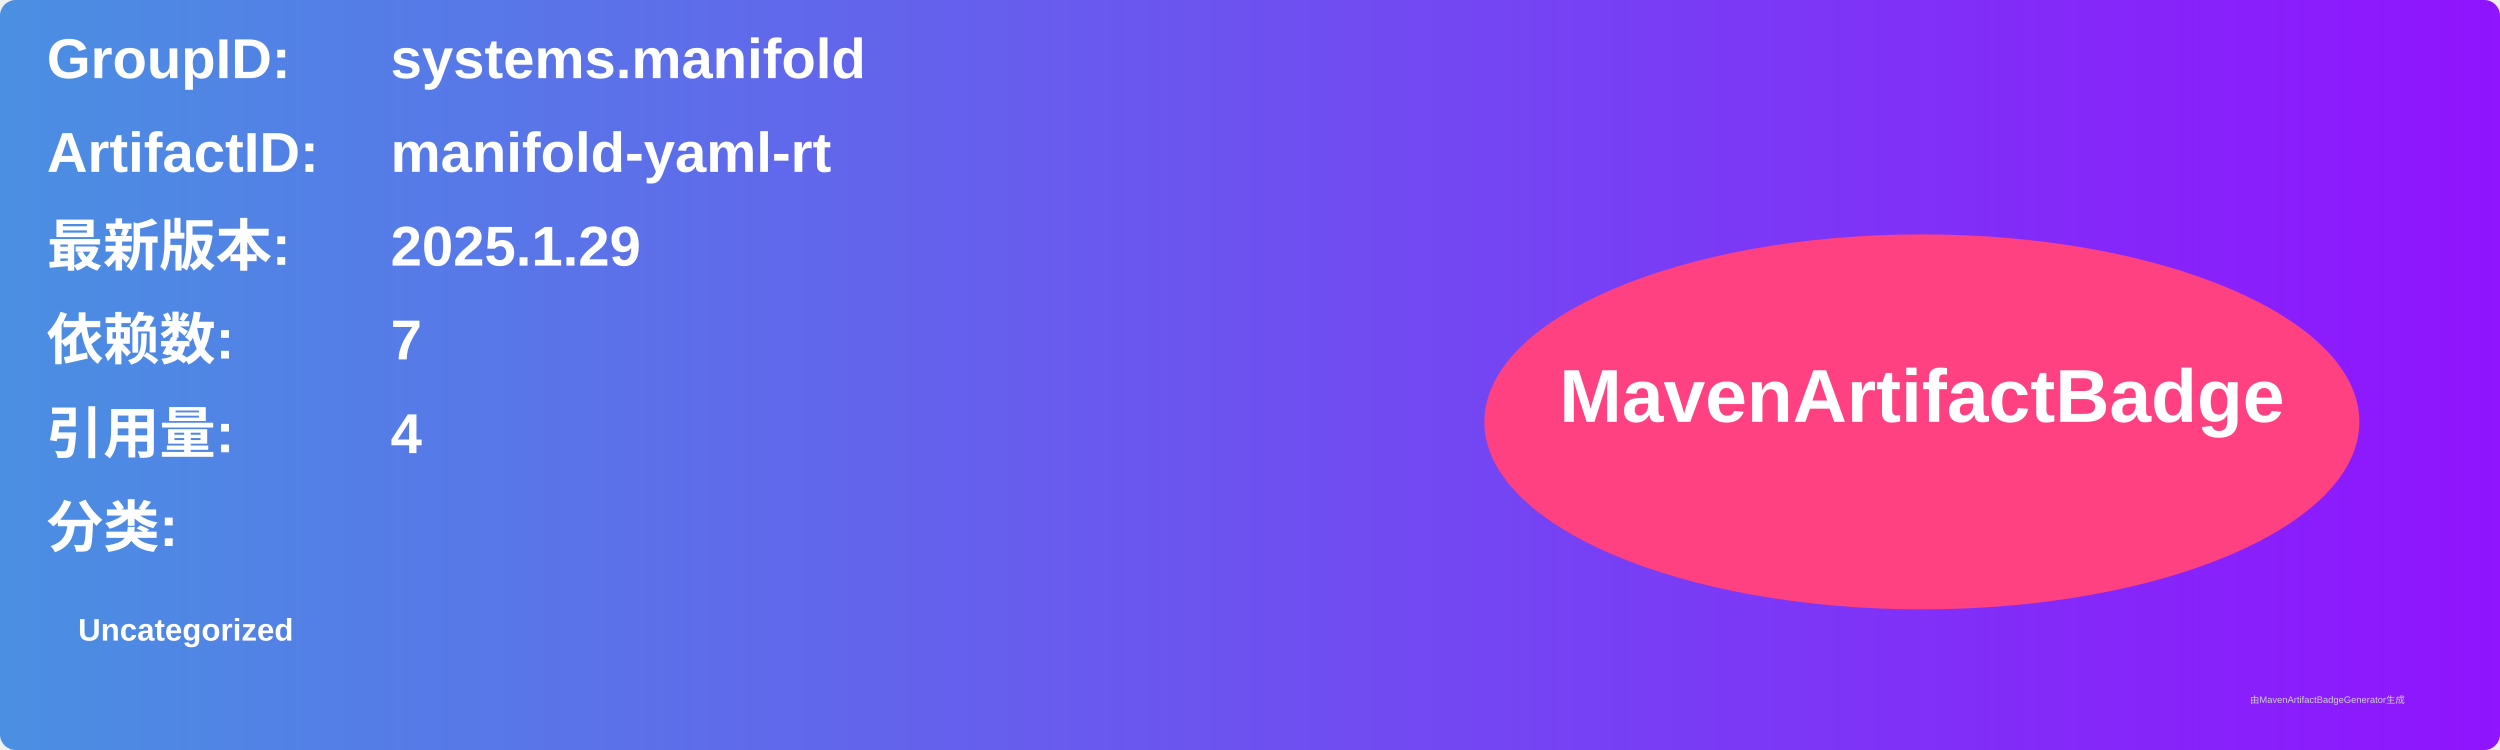
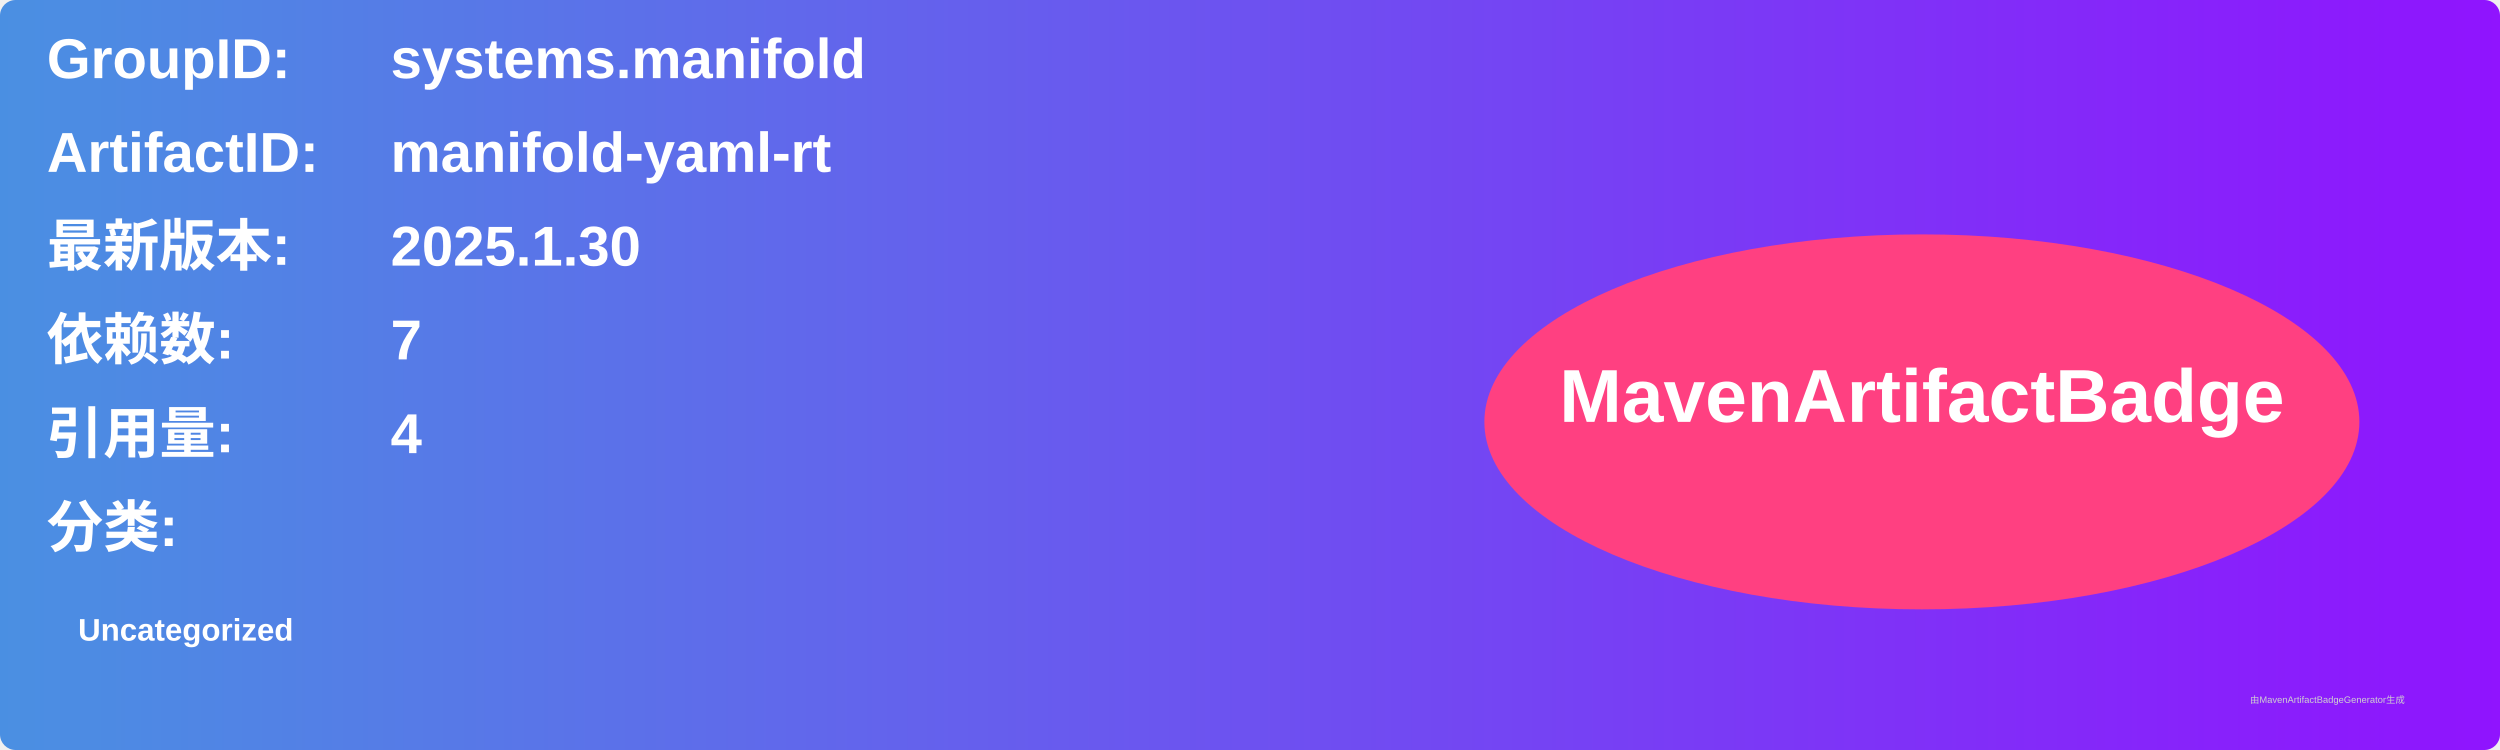
<svg xmlns="http://www.w3.org/2000/svg" width="800" height="240" viewBox="0 0 800 240">
  <linearGradient id="grad" x1="0%" y1="0%" x2="100%" y2="0%">
    <stop offset="0%" stop-color="#4a90e2" />
    <stop offset="100%" stop-color="#9013fe" />
  </linearGradient>
  <rect width="100%" height="100%" rx="5" ry="5" fill="url(#grad)" />
  <g transform="translate(15, 15)">
    <text x="0" y="10" font-family="Arial" font-size="18" fill="white" font-weight="bold" width="260">GroupID:</text>
    <text x="110" y="10" font-family="Arial" font-size="18" fill="white" font-weight="bold" width="460">systems.manifold</text>
    <text x="0" y="40" font-family="Arial" font-size="18" fill="white" font-weight="bold" width="260">ArtifactID:</text>
    <text x="110" y="40" font-family="Arial" font-size="18" fill="white" font-weight="bold" width="460">manifold-yaml-rt</text>
    <text x="0" y="70" font-family="Arial" font-size="18" fill="white" font-weight="bold">最新版本:</text>
    <text x="110" y="70" font-family="Arial" font-size="18" fill="white" font-weight="bold">
-       <tspan font-weight="bold">2025.1.29</tspan>
+       <tspan font-weight="bold">2025.1.30</tspan>
    </text>
    <text x="0" y="100" font-family="Arial" font-size="18" fill="white" font-weight="bold">依赖数: </text>
    <text x="110" y="100" font-family="Arial" font-size="18" fill="white">
      <tspan font-weight="bold">7</tspan>
    </text>
    <text x="0" y="130" font-family="Arial" font-size="18" fill="white" font-weight="bold">引用量: </text>
    <text x="110" y="130" font-family="Arial" font-size="18" fill="white">
      <tspan font-weight="bold">4</tspan>
    </text>
    <text x="0" y="160" font-family="Arial" font-size="18" fill="white" font-weight="bold">分类:</text>
    <text x="10" y="190" font-family="Arial" font-size="10" fill="white">
      <tspan font-weight="bold">Uncategorized</tspan>
    </text>
    <ellipse cx="600" cy="120" rx="140" ry="60" fill="#ff4081" />
    <text x="600" y="120" text-anchor="middle" font-family="Arial" font-size="24" fill="white" font-weight="bold">MavenArtifactBadge</text>
  </g>
  <text x="720" y="225" font-family="Arial" font-size="3" fill="#d0d0d0">由MavenArtifactBadgeGenerator生成</text>
</svg>
